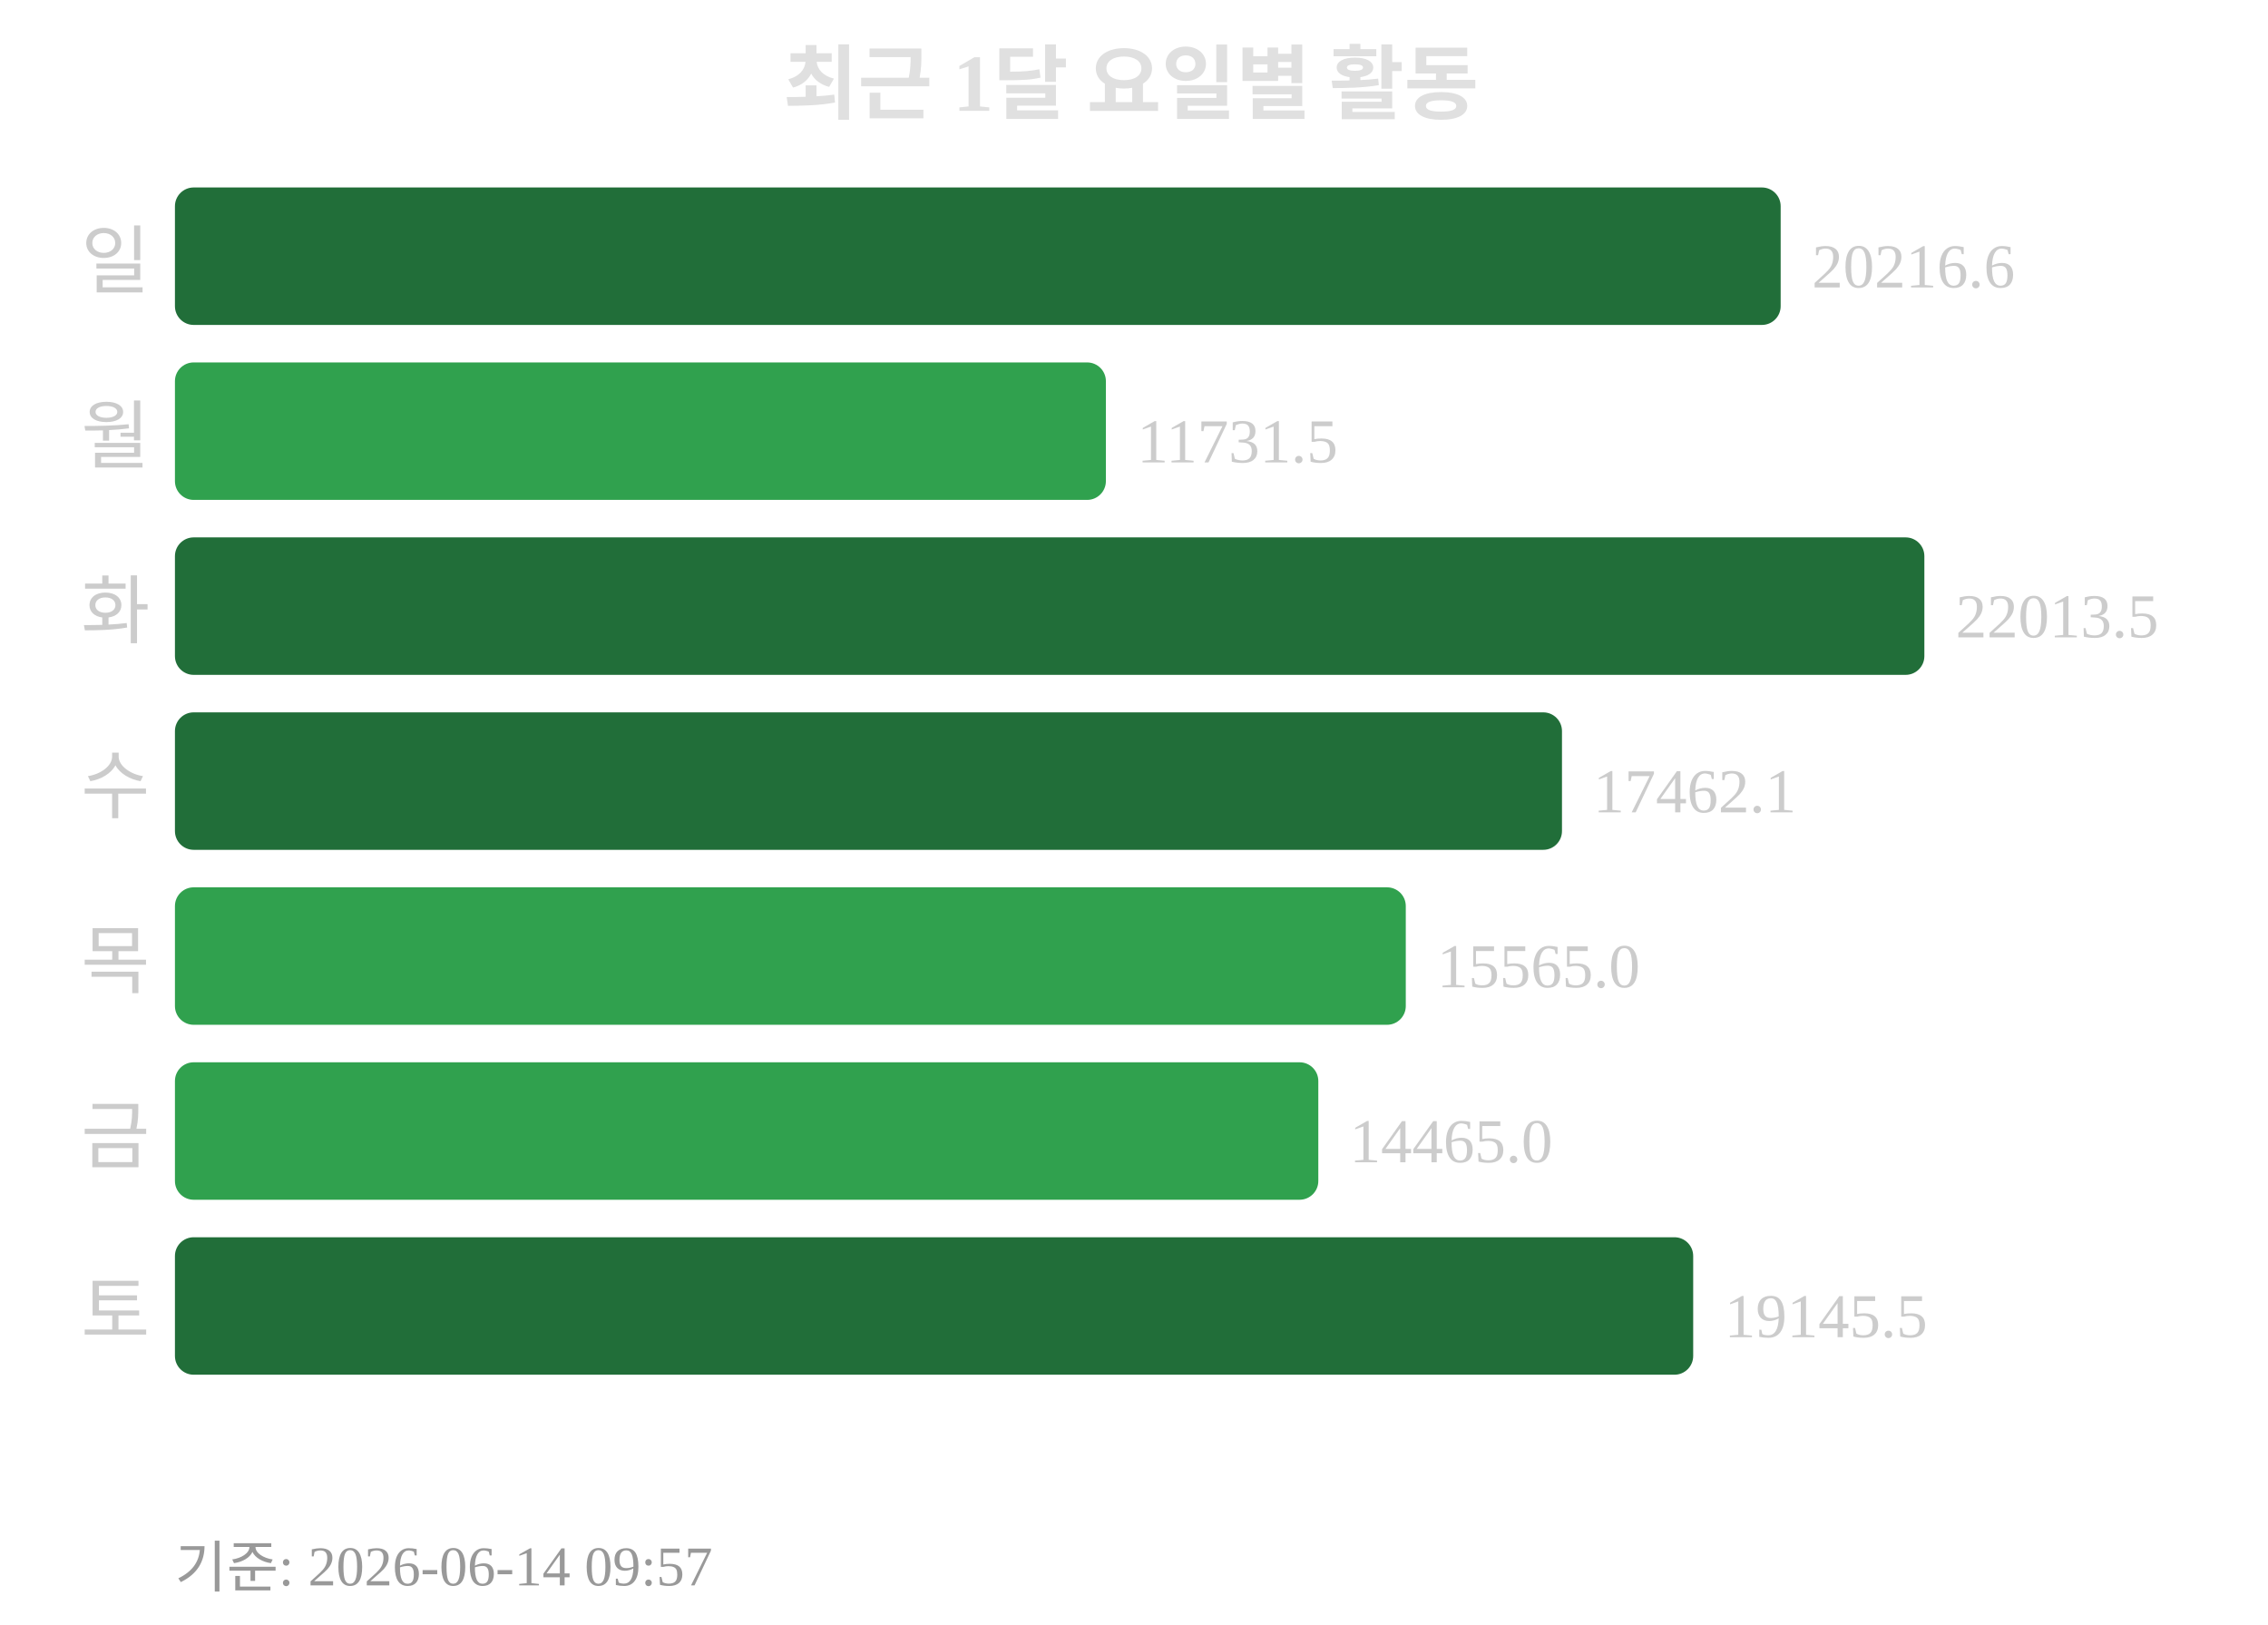
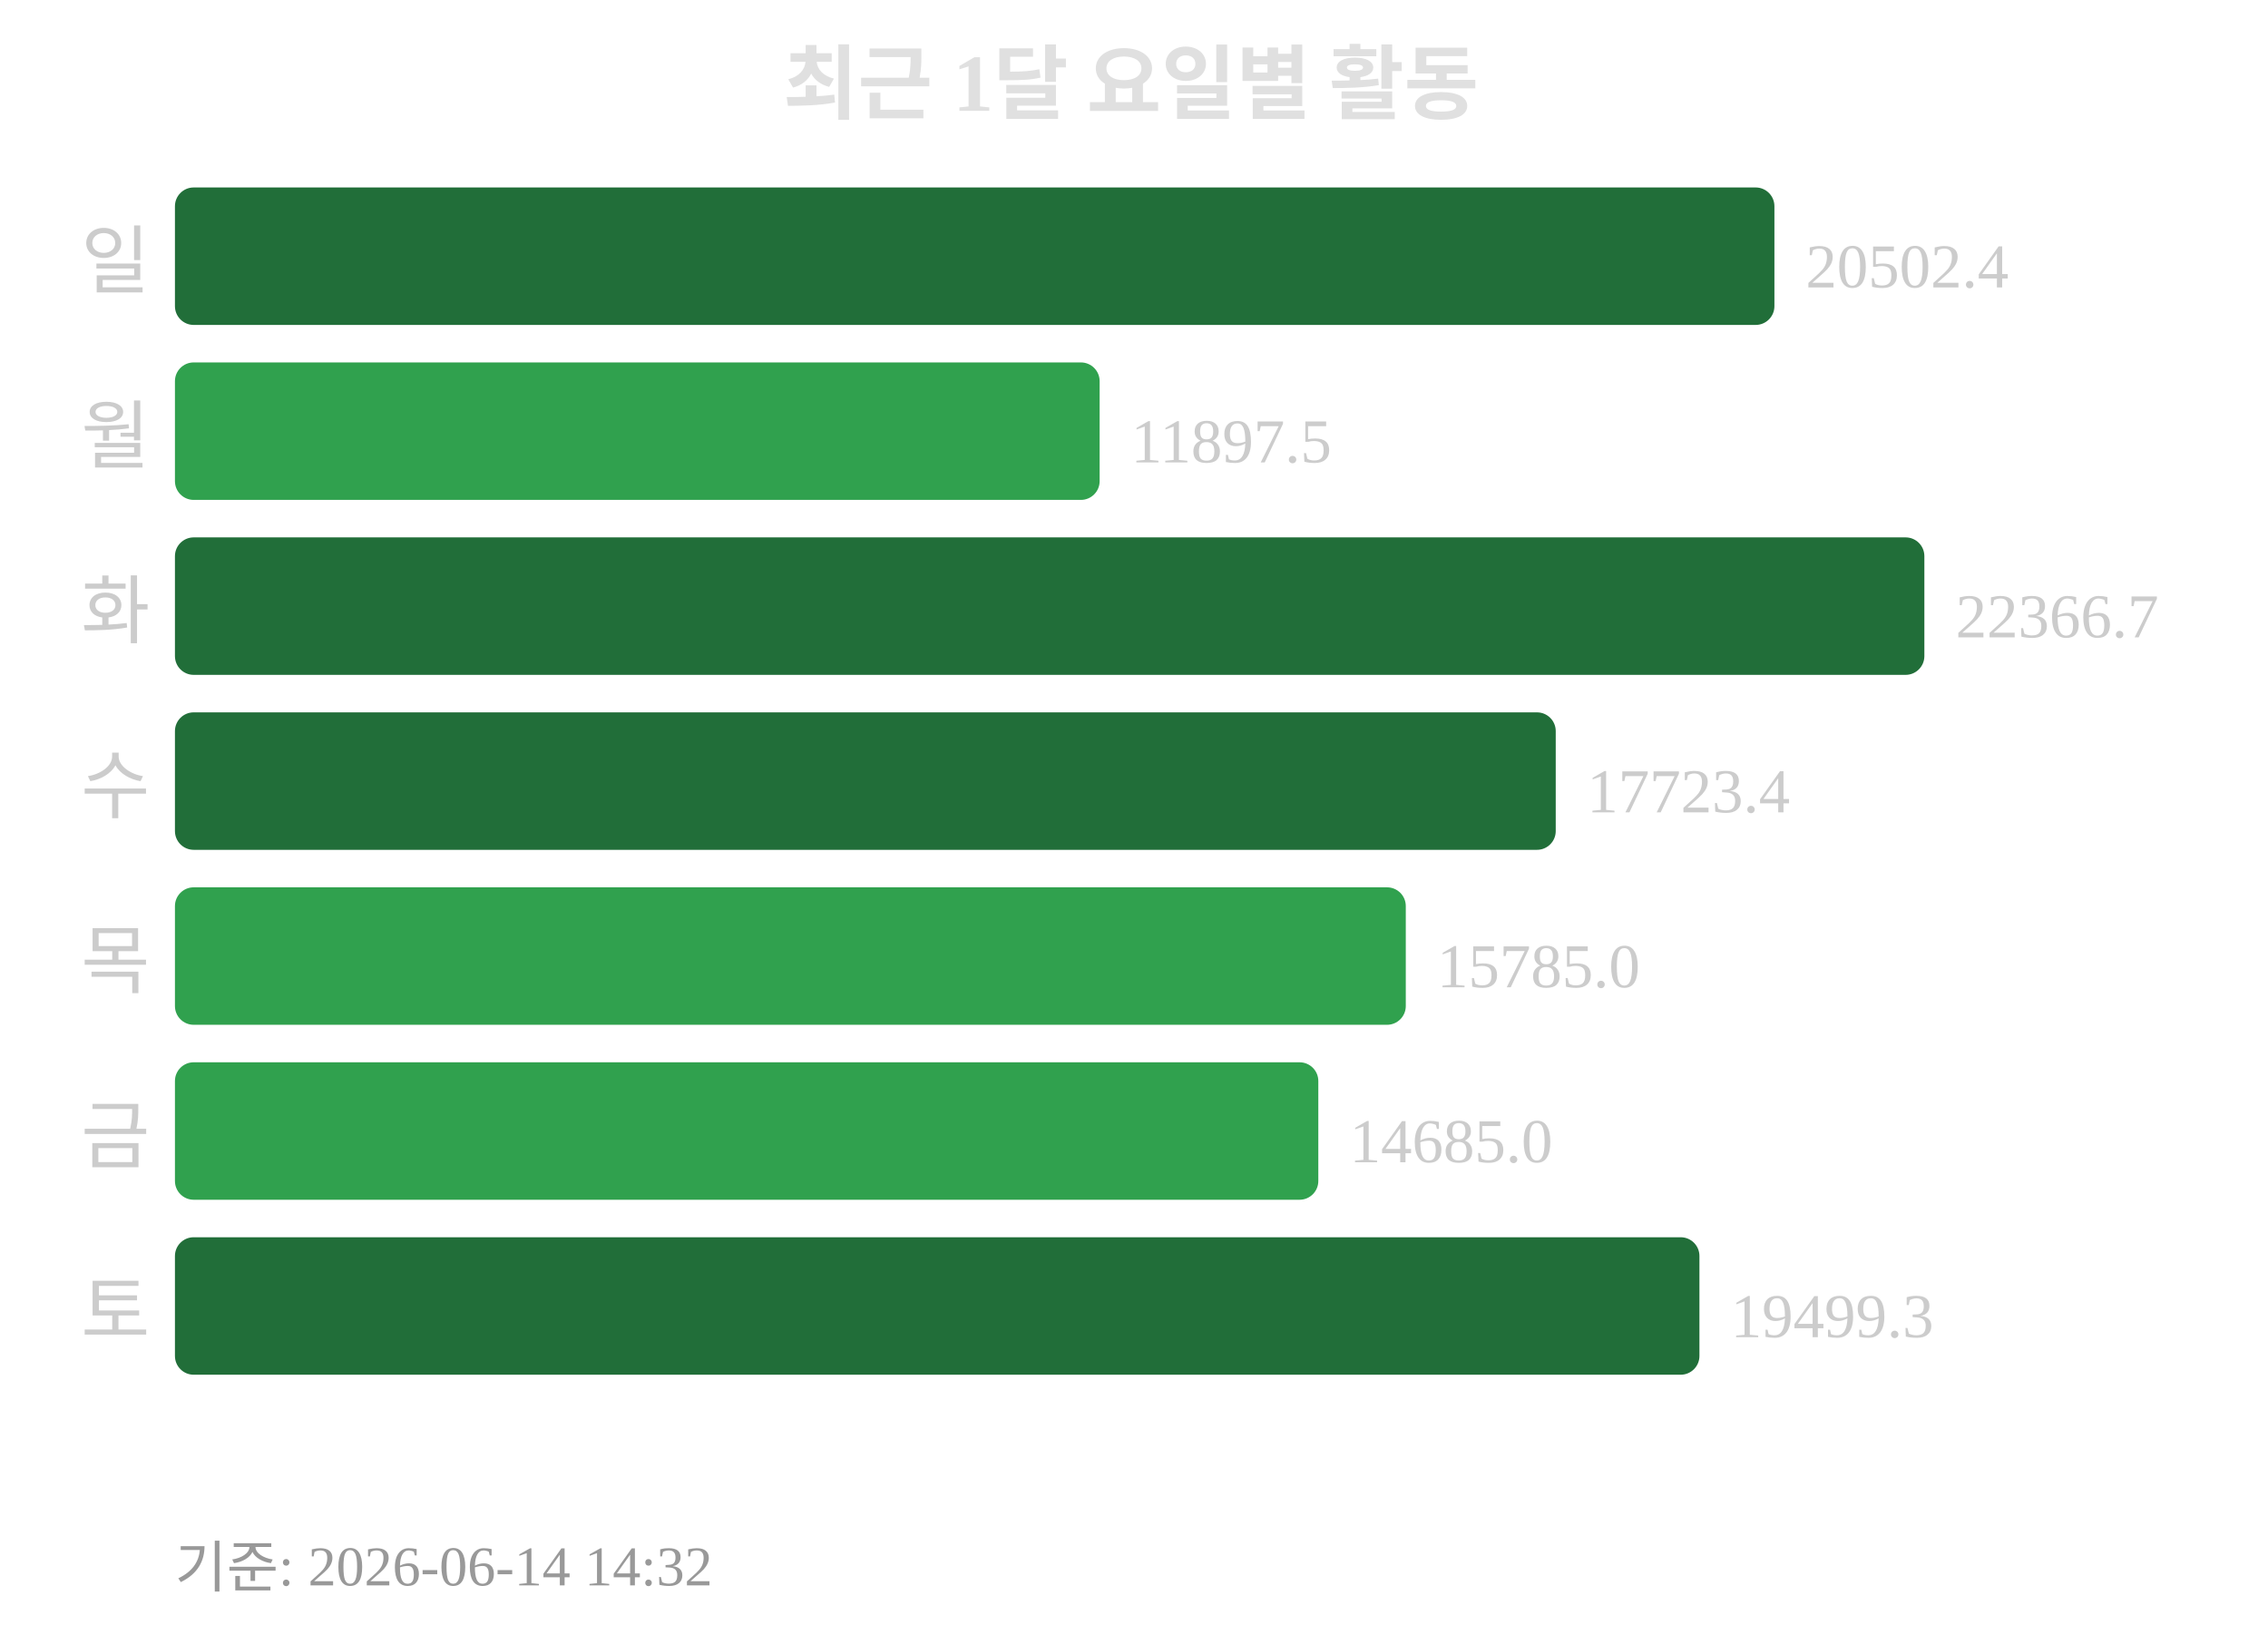
<svg xmlns="http://www.w3.org/2000/svg" width="363" height="260">
  <text x="181" y="18" text-anchor="middle" font-size="13" font-weight="bold" fill="#e0e0e0">최근 1달 요일별 활동</text>
  <text x="24" y="46" text-anchor="end" font-size="12" fill="#cccccc">일</text>
-   <rect x="28" y="30" width="257" height="22" rx="3" fill="#216e39" />
-   <text x="290" y="46" font-size="10" fill="#cccccc">20216.6</text>
+   <rect x="28" y="30" width="256" height="22" rx="3" fill="#216e39" />
+   <text x="289" y="46" font-size="10" fill="#cccccc">20502.4</text>
  <text x="24" y="74" text-anchor="end" font-size="12" fill="#cccccc">월</text>
-   <rect x="28" y="58" width="149" height="22" rx="3" fill="#30a14e" />
-   <text x="182" y="74" font-size="10" fill="#cccccc">11731.5</text>
+   <rect x="28" y="58" width="148" height="22" rx="3" fill="#30a14e" />
+   <text x="181" y="74" font-size="10" fill="#cccccc">11897.5</text>
  <text x="24" y="102" text-anchor="end" font-size="12" fill="#cccccc">화</text>
  <rect x="28" y="86" width="280" height="22" rx="3" fill="#216e39" />
-   <text x="313" y="102" font-size="10" fill="#cccccc">22013.5</text>
+   <text x="313" y="102" font-size="10" fill="#cccccc">22366.7</text>
  <text x="24" y="130" text-anchor="end" font-size="12" fill="#cccccc">수</text>
-   <rect x="28" y="114" width="222" height="22" rx="3" fill="#216e39" />
-   <text x="255" y="130" font-size="10" fill="#cccccc">17462.1</text>
+   <rect x="28" y="114" width="221" height="22" rx="3" fill="#216e39" />
+   <text x="254" y="130" font-size="10" fill="#cccccc">17723.4</text>
  <text x="24" y="158" text-anchor="end" font-size="12" fill="#cccccc">목</text>
  <rect x="28" y="142" width="197" height="22" rx="3" fill="#30a14e" />
-   <text x="230" y="158" font-size="10" fill="#cccccc">15565.0</text>
+   <text x="230" y="158" font-size="10" fill="#cccccc">15785.0</text>
  <text x="24" y="186" text-anchor="end" font-size="12" fill="#cccccc">금</text>
  <rect x="28" y="170" width="183" height="22" rx="3" fill="#30a14e" />
-   <text x="216" y="186" font-size="10" fill="#cccccc">14465.0</text>
+   <text x="216" y="186" font-size="10" fill="#cccccc">14685.0</text>
  <text x="24" y="214" text-anchor="end" font-size="12" fill="#cccccc">토</text>
-   <rect x="28" y="198" width="243" height="22" rx="3" fill="#216e39" />
-   <text x="276" y="214" font-size="10" fill="#cccccc">19145.5</text>
-   <text x="28" y="254" font-size="9" fill="#999999">기준: 2026-06-14 09:57</text>
+   <rect x="28" y="198" width="244" height="22" rx="3" fill="#216e39" />
+   <text x="277" y="214" font-size="10" fill="#cccccc">19499.3</text>
+   <text x="28" y="254" font-size="9" fill="#999999">기준: 2026-06-14 14:32</text>
</svg>
